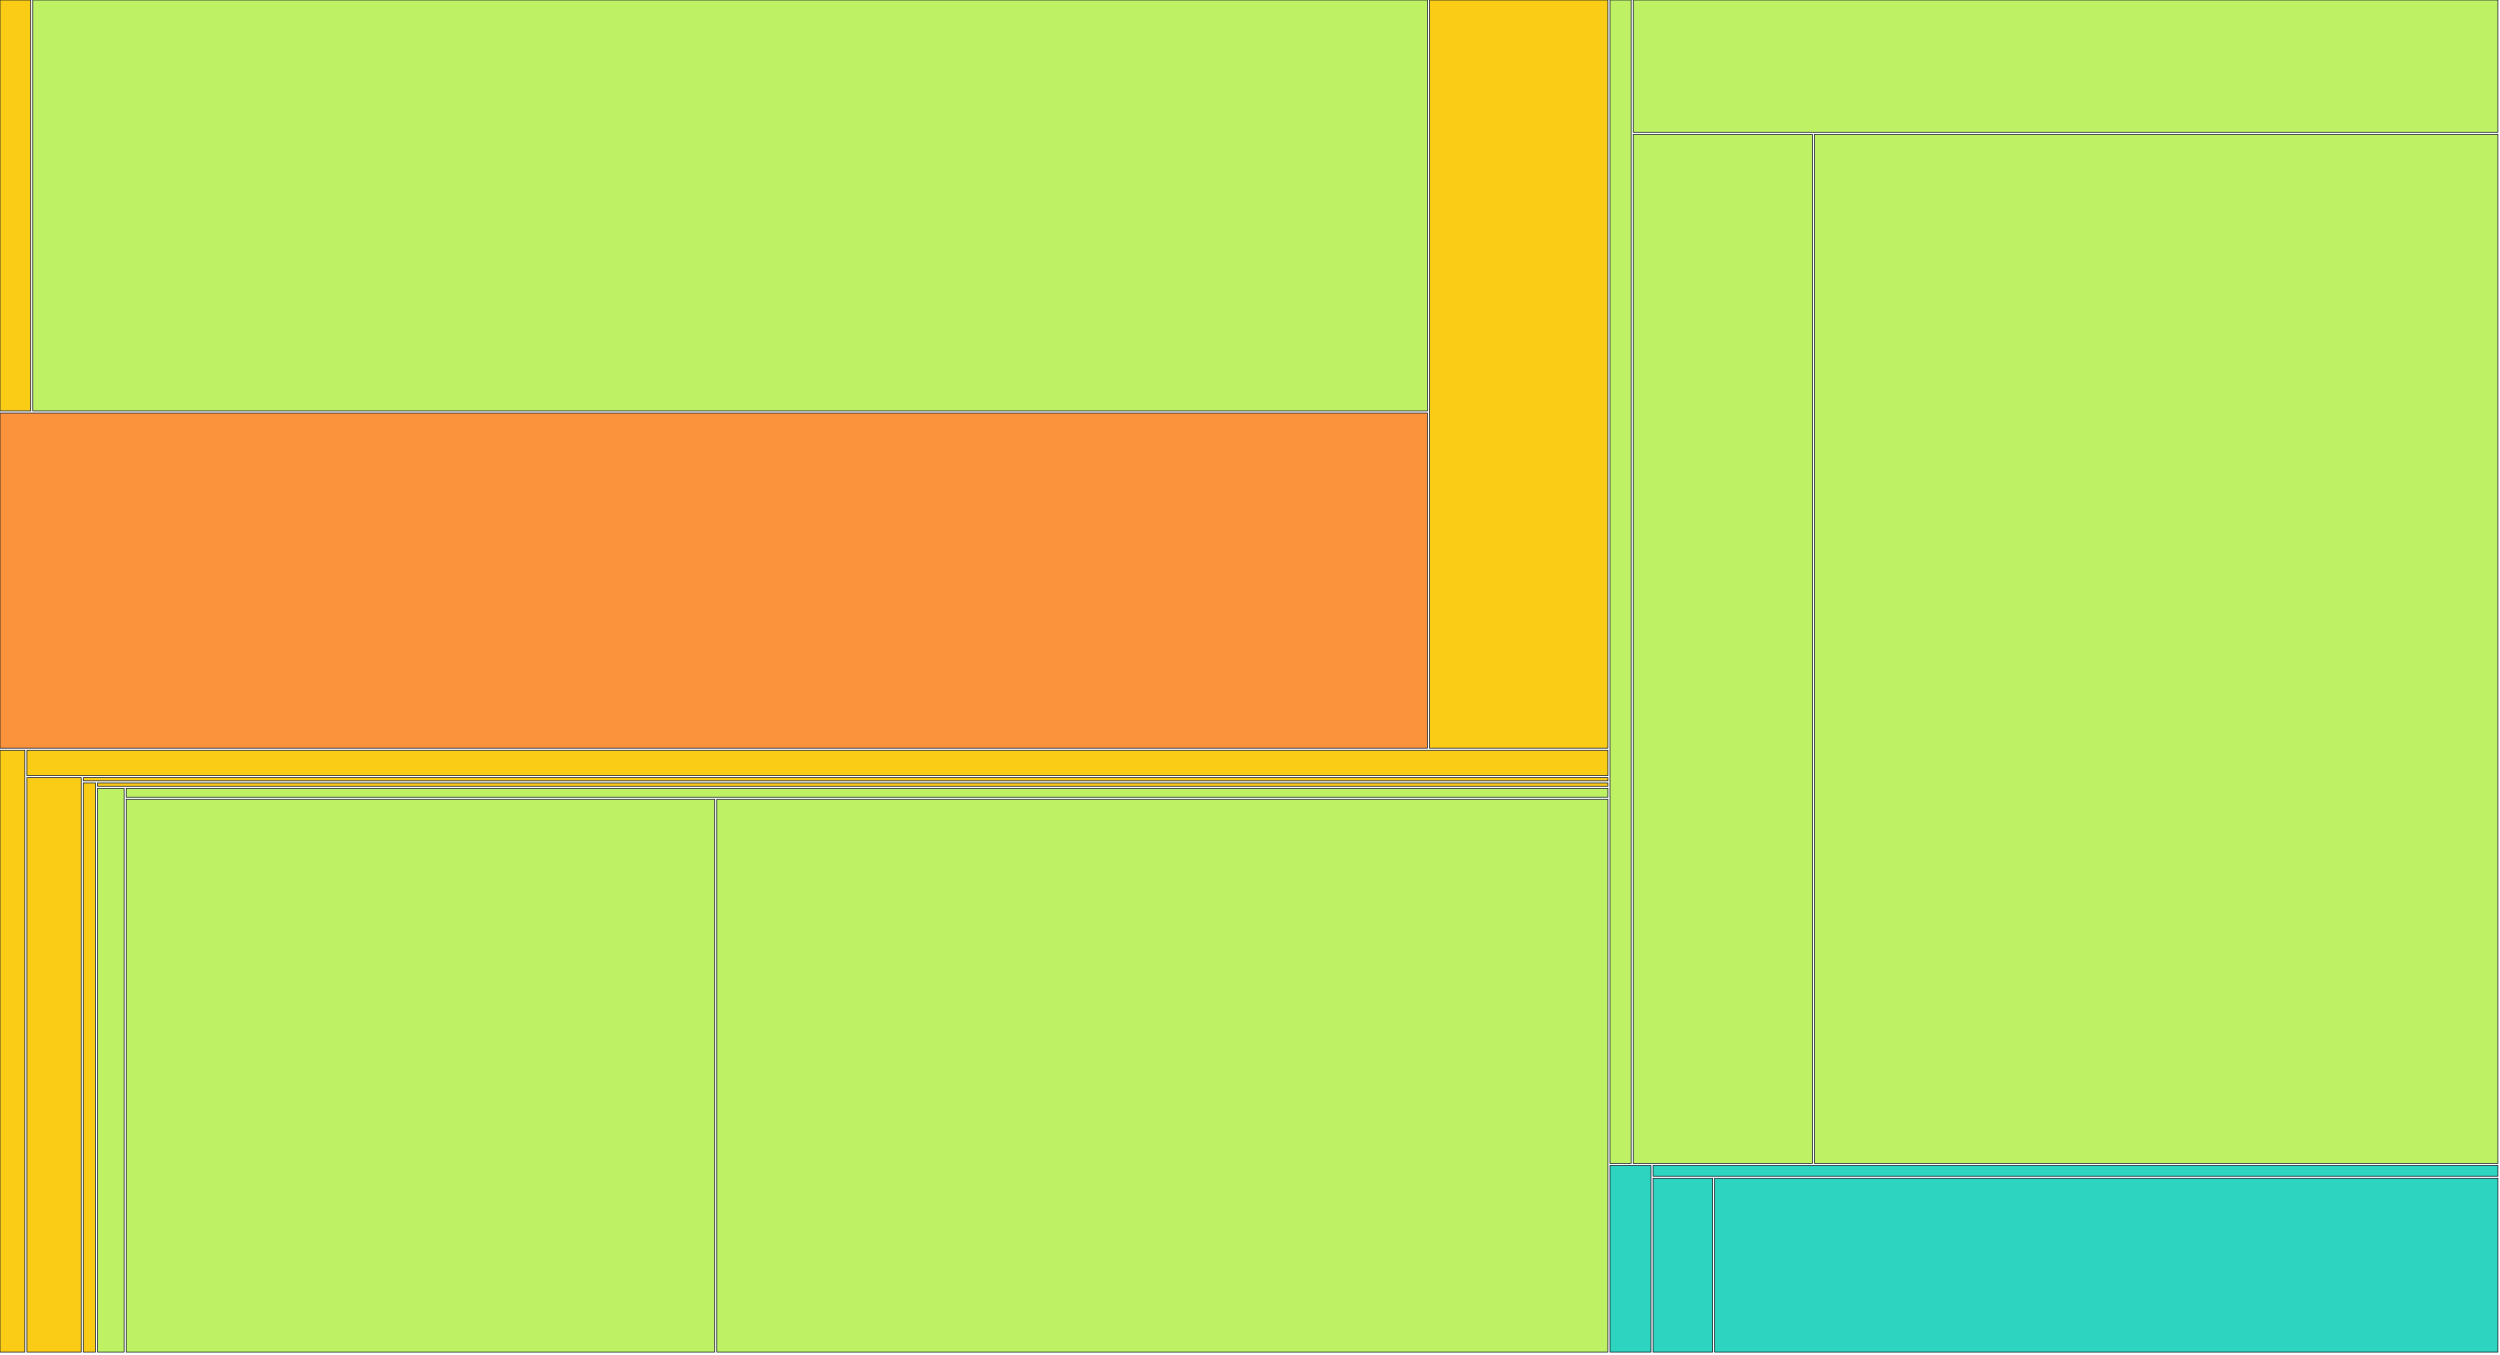
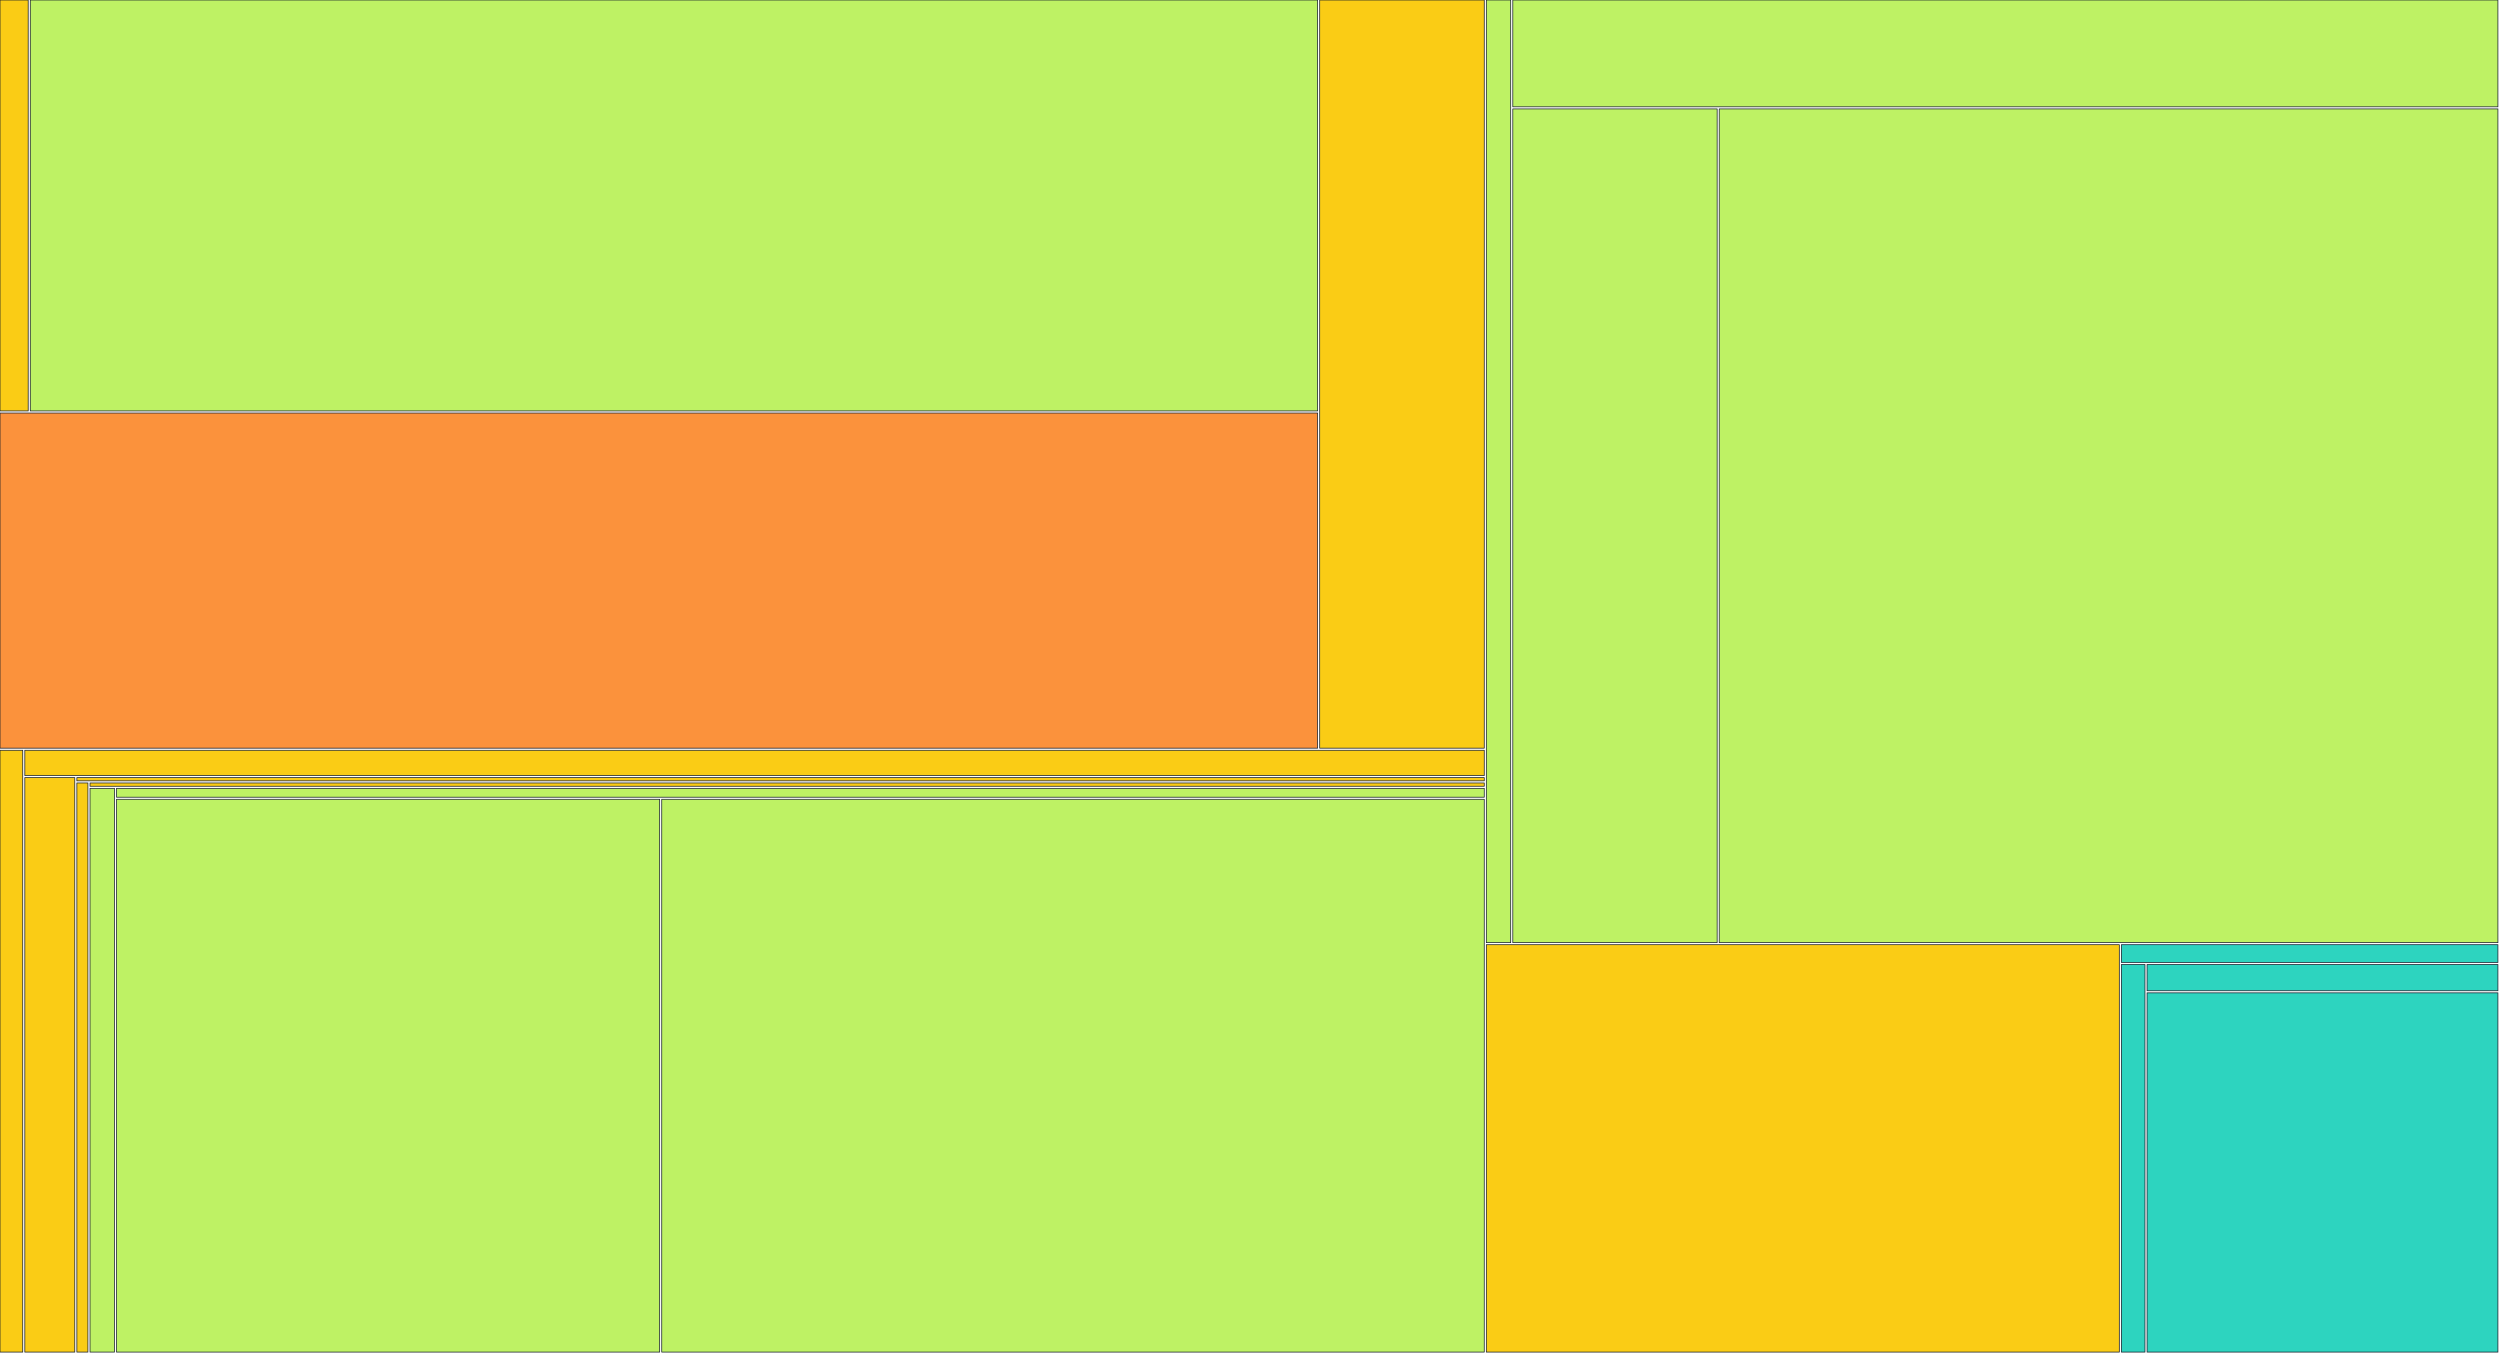
<svg xmlns="http://www.w3.org/2000/svg" width="1200" height="650" viewBox="0 0 1200 650">
  <g>
-     <rect x="0.00" y="0.00" width="14.74" height="197.25" fill="#facc15" stroke="#111827" stroke-width="0.35" />
+     <rect x="0.00" y="0.00" width="13.53" height="197.25" fill="#facc15" stroke="#111827" stroke-width="0.35" />
  </g>
  <g>
-     <rect x="15.74" y="0.00" width="669.43" height="197.25" fill="#bef264" stroke="#111827" stroke-width="0.35" />
+     <rect x="14.53" y="0.00" width="617.93" height="197.25" fill="#bef264" stroke="#111827" stroke-width="0.35" />
  </g>
  <g>
-     <rect x="0.00" y="198.25" width="685.16" height="160.87" fill="#fb923c" stroke="#111827" stroke-width="0.35" />
+     <rect x="0.00" y="198.25" width="632.46" height="160.87" fill="#fb923c" stroke="#111827" stroke-width="0.35" />
  </g>
  <g>
-     <rect x="686.16" y="0.00" width="85.64" height="359.12" fill="#facc15" stroke="#111827" stroke-width="0.35" />
+     <rect x="633.46" y="0.00" width="78.98" height="359.12" fill="#facc15" stroke="#111827" stroke-width="0.35" />
  </g>
  <g>
-     <rect x="0.00" y="360.12" width="11.92" height="288.88" fill="#facc15" stroke="#111827" stroke-width="0.35" />
+     <rect x="0.00" y="360.12" width="10.92" height="288.88" fill="#facc15" stroke="#111827" stroke-width="0.35" />
  </g>
  <g>
-     <rect x="12.92" y="360.12" width="758.88" height="12.14" fill="#facc15" stroke="#111827" stroke-width="0.35" />
+     <rect x="11.92" y="360.12" width="700.52" height="12.14" fill="#facc15" stroke="#111827" stroke-width="0.35" />
  </g>
  <g>
-     <rect x="12.92" y="373.26" width="26.06" height="275.74" fill="#facc15" stroke="#111827" stroke-width="0.35" />
+     <rect x="11.92" y="373.26" width="23.98" height="275.74" fill="#facc15" stroke="#111827" stroke-width="0.35" />
  </g>
  <g>
-     <rect x="39.97" y="373.26" width="731.83" height="1.55" fill="#facc15" stroke="#111827" stroke-width="0.35" />
+     <rect x="36.90" y="373.26" width="675.54" height="1.55" fill="#facc15" stroke="#111827" stroke-width="0.35" />
  </g>
  <g>
-     <rect x="39.97" y="375.82" width="5.83" height="273.18" fill="#facc15" stroke="#111827" stroke-width="0.35" />
+     <rect x="36.90" y="375.82" width="5.30" height="273.18" fill="#facc15" stroke="#111827" stroke-width="0.35" />
  </g>
  <g>
-     <rect x="46.80" y="375.82" width="725.00" height="1.58" fill="#facc15" stroke="#111827" stroke-width="0.35" />
+     <rect x="43.21" y="375.82" width="669.23" height="1.58" fill="#facc15" stroke="#111827" stroke-width="0.35" />
  </g>
  <g>
-     <rect x="46.80" y="378.40" width="12.78" height="270.60" fill="#bef264" stroke="#111827" stroke-width="0.35" />
+     <rect x="43.21" y="378.40" width="11.73" height="270.60" fill="#bef264" stroke="#111827" stroke-width="0.35" />
  </g>
  <g>
-     <rect x="60.59" y="378.40" width="711.21" height="4.26" fill="#bef264" stroke="#111827" stroke-width="0.35" />
+     <rect x="55.93" y="378.40" width="656.51" height="4.26" fill="#bef264" stroke="#111827" stroke-width="0.35" />
  </g>
  <g>
-     <rect x="60.59" y="383.65" width="282.48" height="265.35" fill="#bef264" stroke="#111827" stroke-width="0.35" />
+     <rect x="55.93" y="383.65" width="260.71" height="265.35" fill="#bef264" stroke="#111827" stroke-width="0.35" />
  </g>
  <g>
-     <rect x="344.07" y="383.65" width="427.73" height="265.35" fill="#bef264" stroke="#111827" stroke-width="0.35" />
+     <rect x="317.64" y="383.65" width="394.80" height="265.35" fill="#bef264" stroke="#111827" stroke-width="0.35" />
  </g>
  <g>
-     <rect x="772.80" y="0.00" width="10.15" height="558.44" fill="#bef264" stroke="#111827" stroke-width="0.35" />
+     <rect x="713.44" y="0.00" width="11.70" height="452.46" fill="#bef264" stroke="#111827" stroke-width="0.35" />
  </g>
  <g>
-     <rect x="783.95" y="0.00" width="415.05" height="63.49" fill="#bef264" stroke="#111827" stroke-width="0.35" />
+     <rect x="726.15" y="0.00" width="472.85" height="51.28" fill="#bef264" stroke="#111827" stroke-width="0.35" />
  </g>
  <g>
-     <rect x="783.95" y="64.49" width="85.99" height="493.95" fill="#bef264" stroke="#111827" stroke-width="0.35" />
+     <rect x="726.15" y="52.28" width="98.08" height="400.19" fill="#bef264" stroke="#111827" stroke-width="0.35" />
  </g>
  <g>
-     <rect x="870.95" y="64.49" width="328.05" height="493.95" fill="#bef264" stroke="#111827" stroke-width="0.35" />
+     <rect x="825.22" y="52.28" width="373.78" height="400.19" fill="#bef264" stroke="#111827" stroke-width="0.35" />
  </g>
  <g>
-     <rect x="772.80" y="559.44" width="19.67" height="89.56" fill="#2dd4bf" stroke="#111827" stroke-width="0.35" />
+     <rect x="713.44" y="453.46" width="303.83" height="195.54" fill="#facc15" stroke="#111827" stroke-width="0.35" />
  </g>
  <g>
-     <rect x="793.47" y="559.44" width="405.53" height="5.14" fill="#2dd4bf" stroke="#111827" stroke-width="0.35" />
+     <rect x="1018.27" y="453.46" width="180.73" height="8.51" fill="#2dd4bf" stroke="#111827" stroke-width="0.35" />
  </g>
  <g>
-     <rect x="793.47" y="565.58" width="28.57" height="83.42" fill="#2dd4bf" stroke="#111827" stroke-width="0.35" />
+     <rect x="1018.27" y="462.97" width="11.32" height="186.03" fill="#2dd4bf" stroke="#111827" stroke-width="0.35" />
  </g>
  <g>
-     <rect x="823.04" y="565.58" width="375.96" height="83.42" fill="#2dd4bf" stroke="#111827" stroke-width="0.35" />
+     <rect x="1030.59" y="462.97" width="168.41" height="12.60" fill="#2dd4bf" stroke="#111827" stroke-width="0.35" />
+   </g>
+   <g>
+     <rect x="1030.59" y="476.57" width="168.41" height="172.43" fill="#2dd4bf" stroke="#111827" stroke-width="0.35" />
  </g>
</svg>
